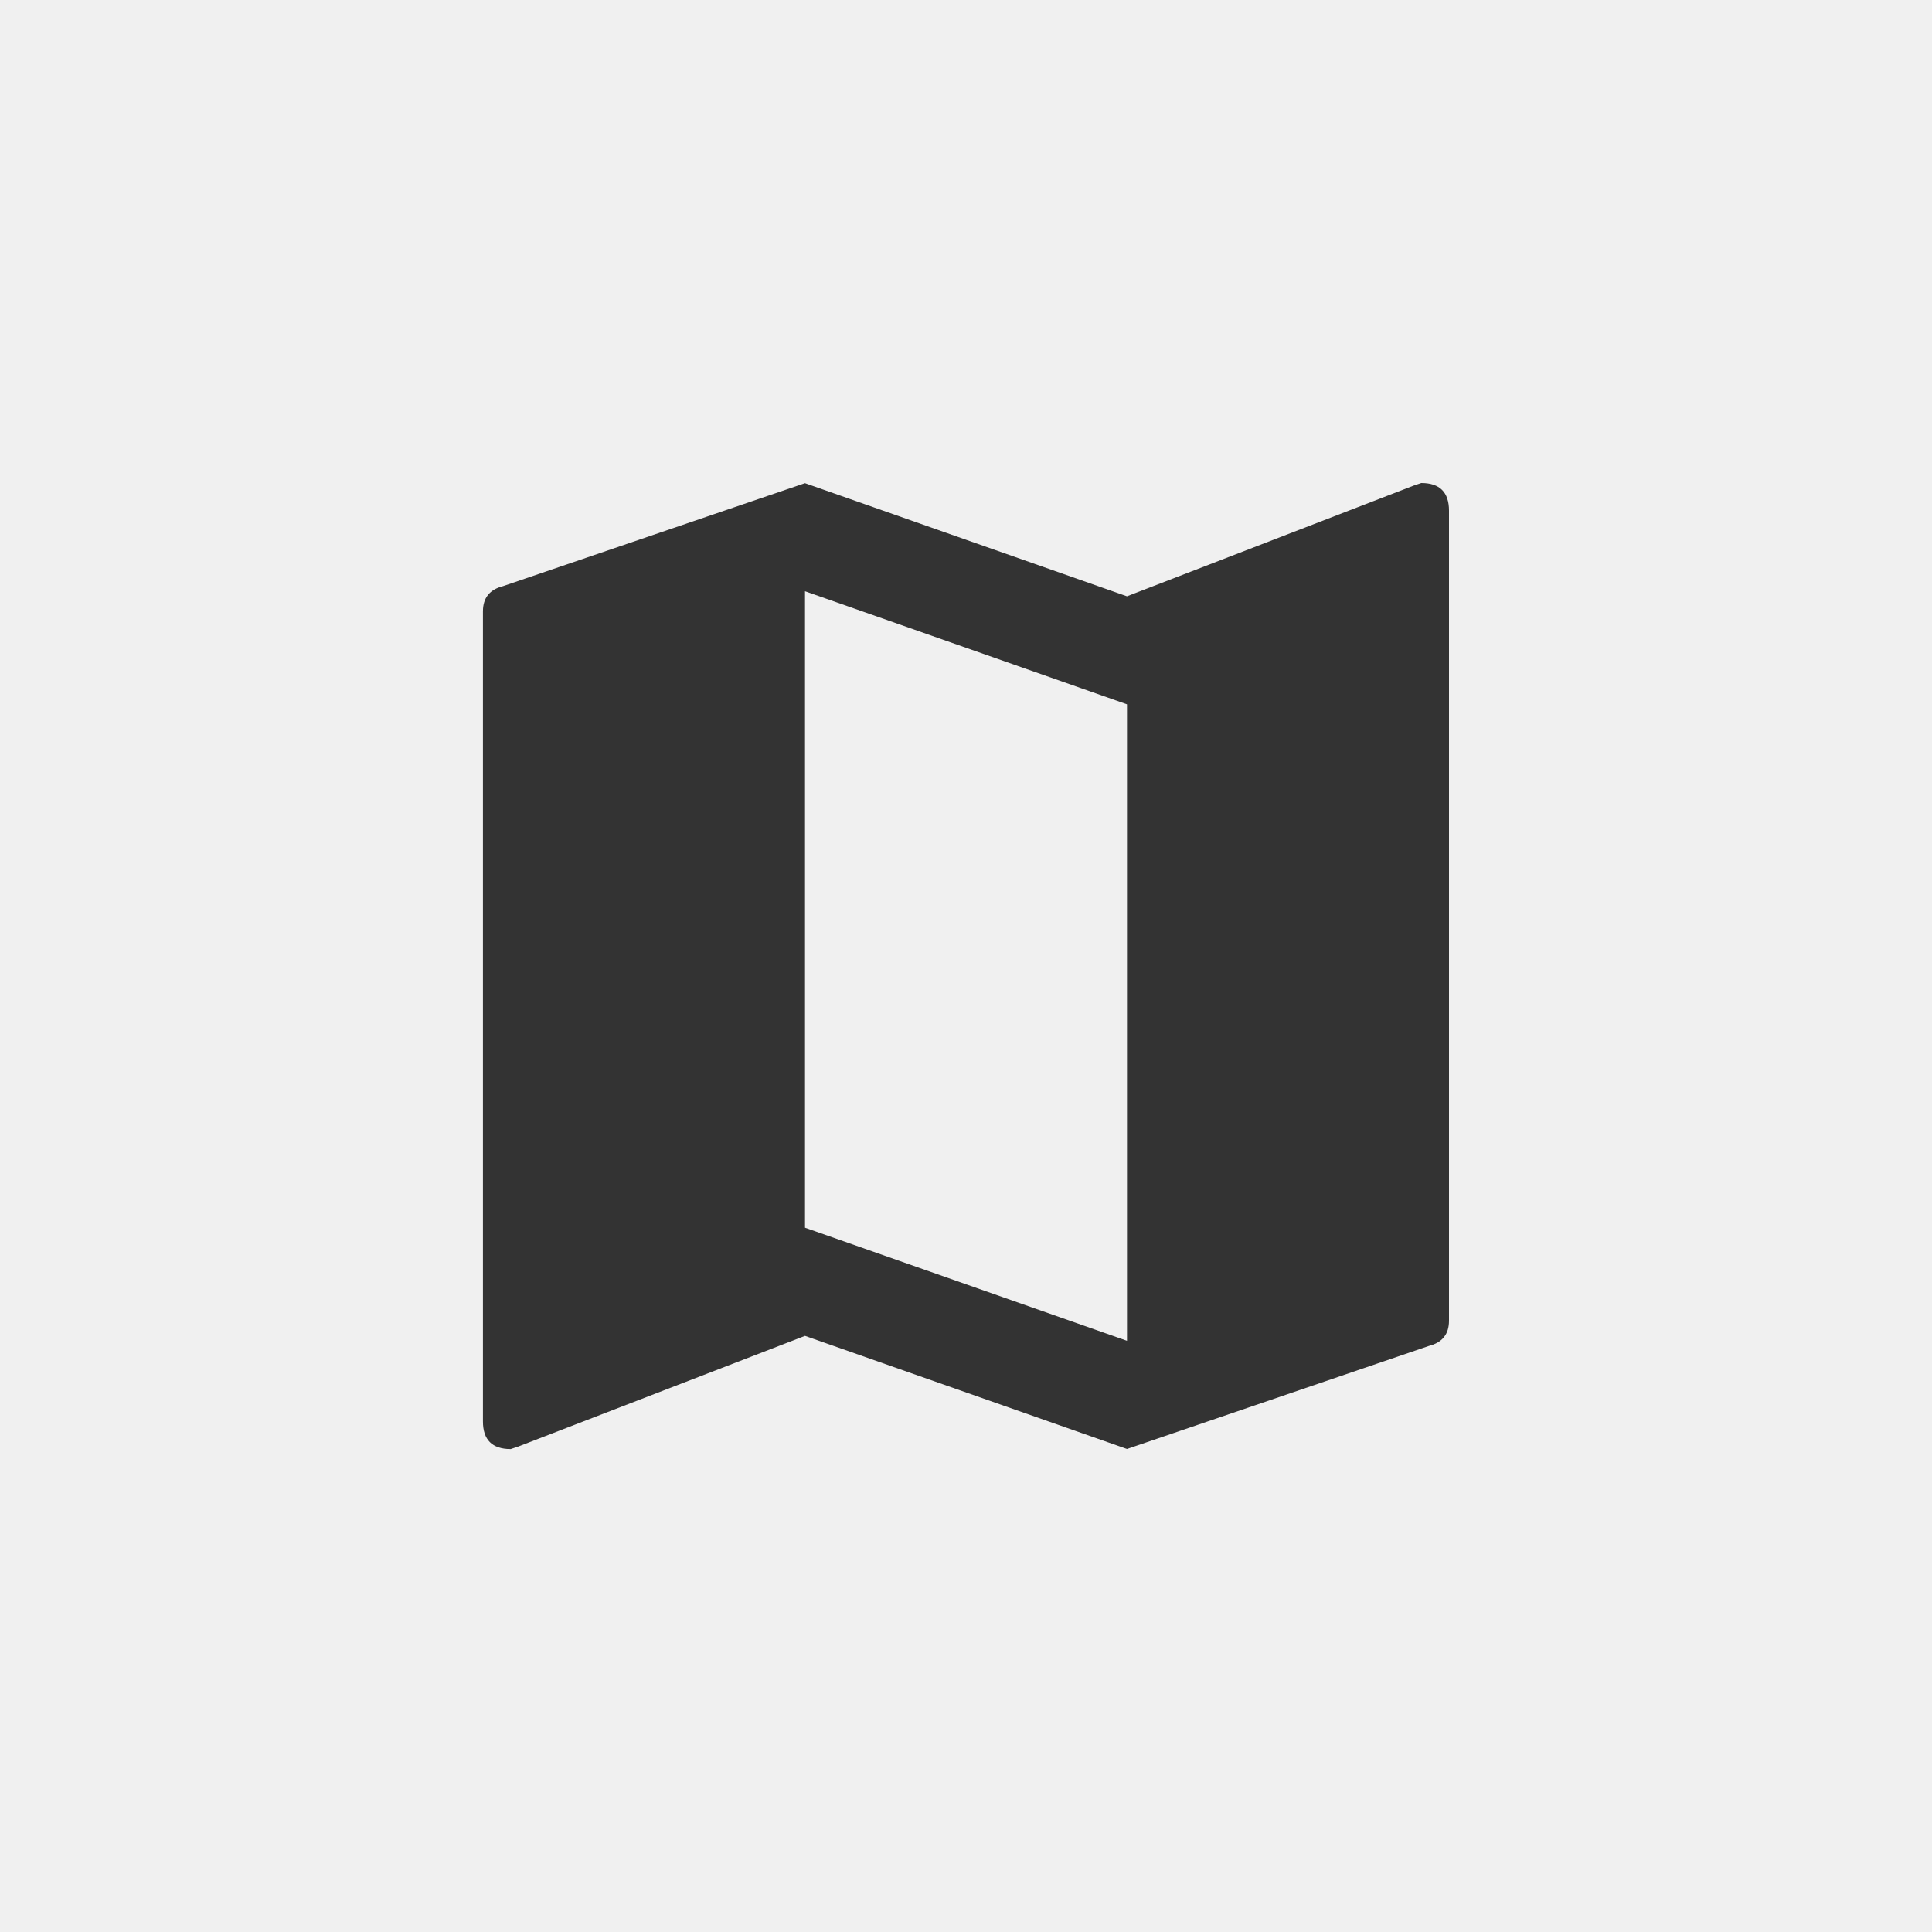
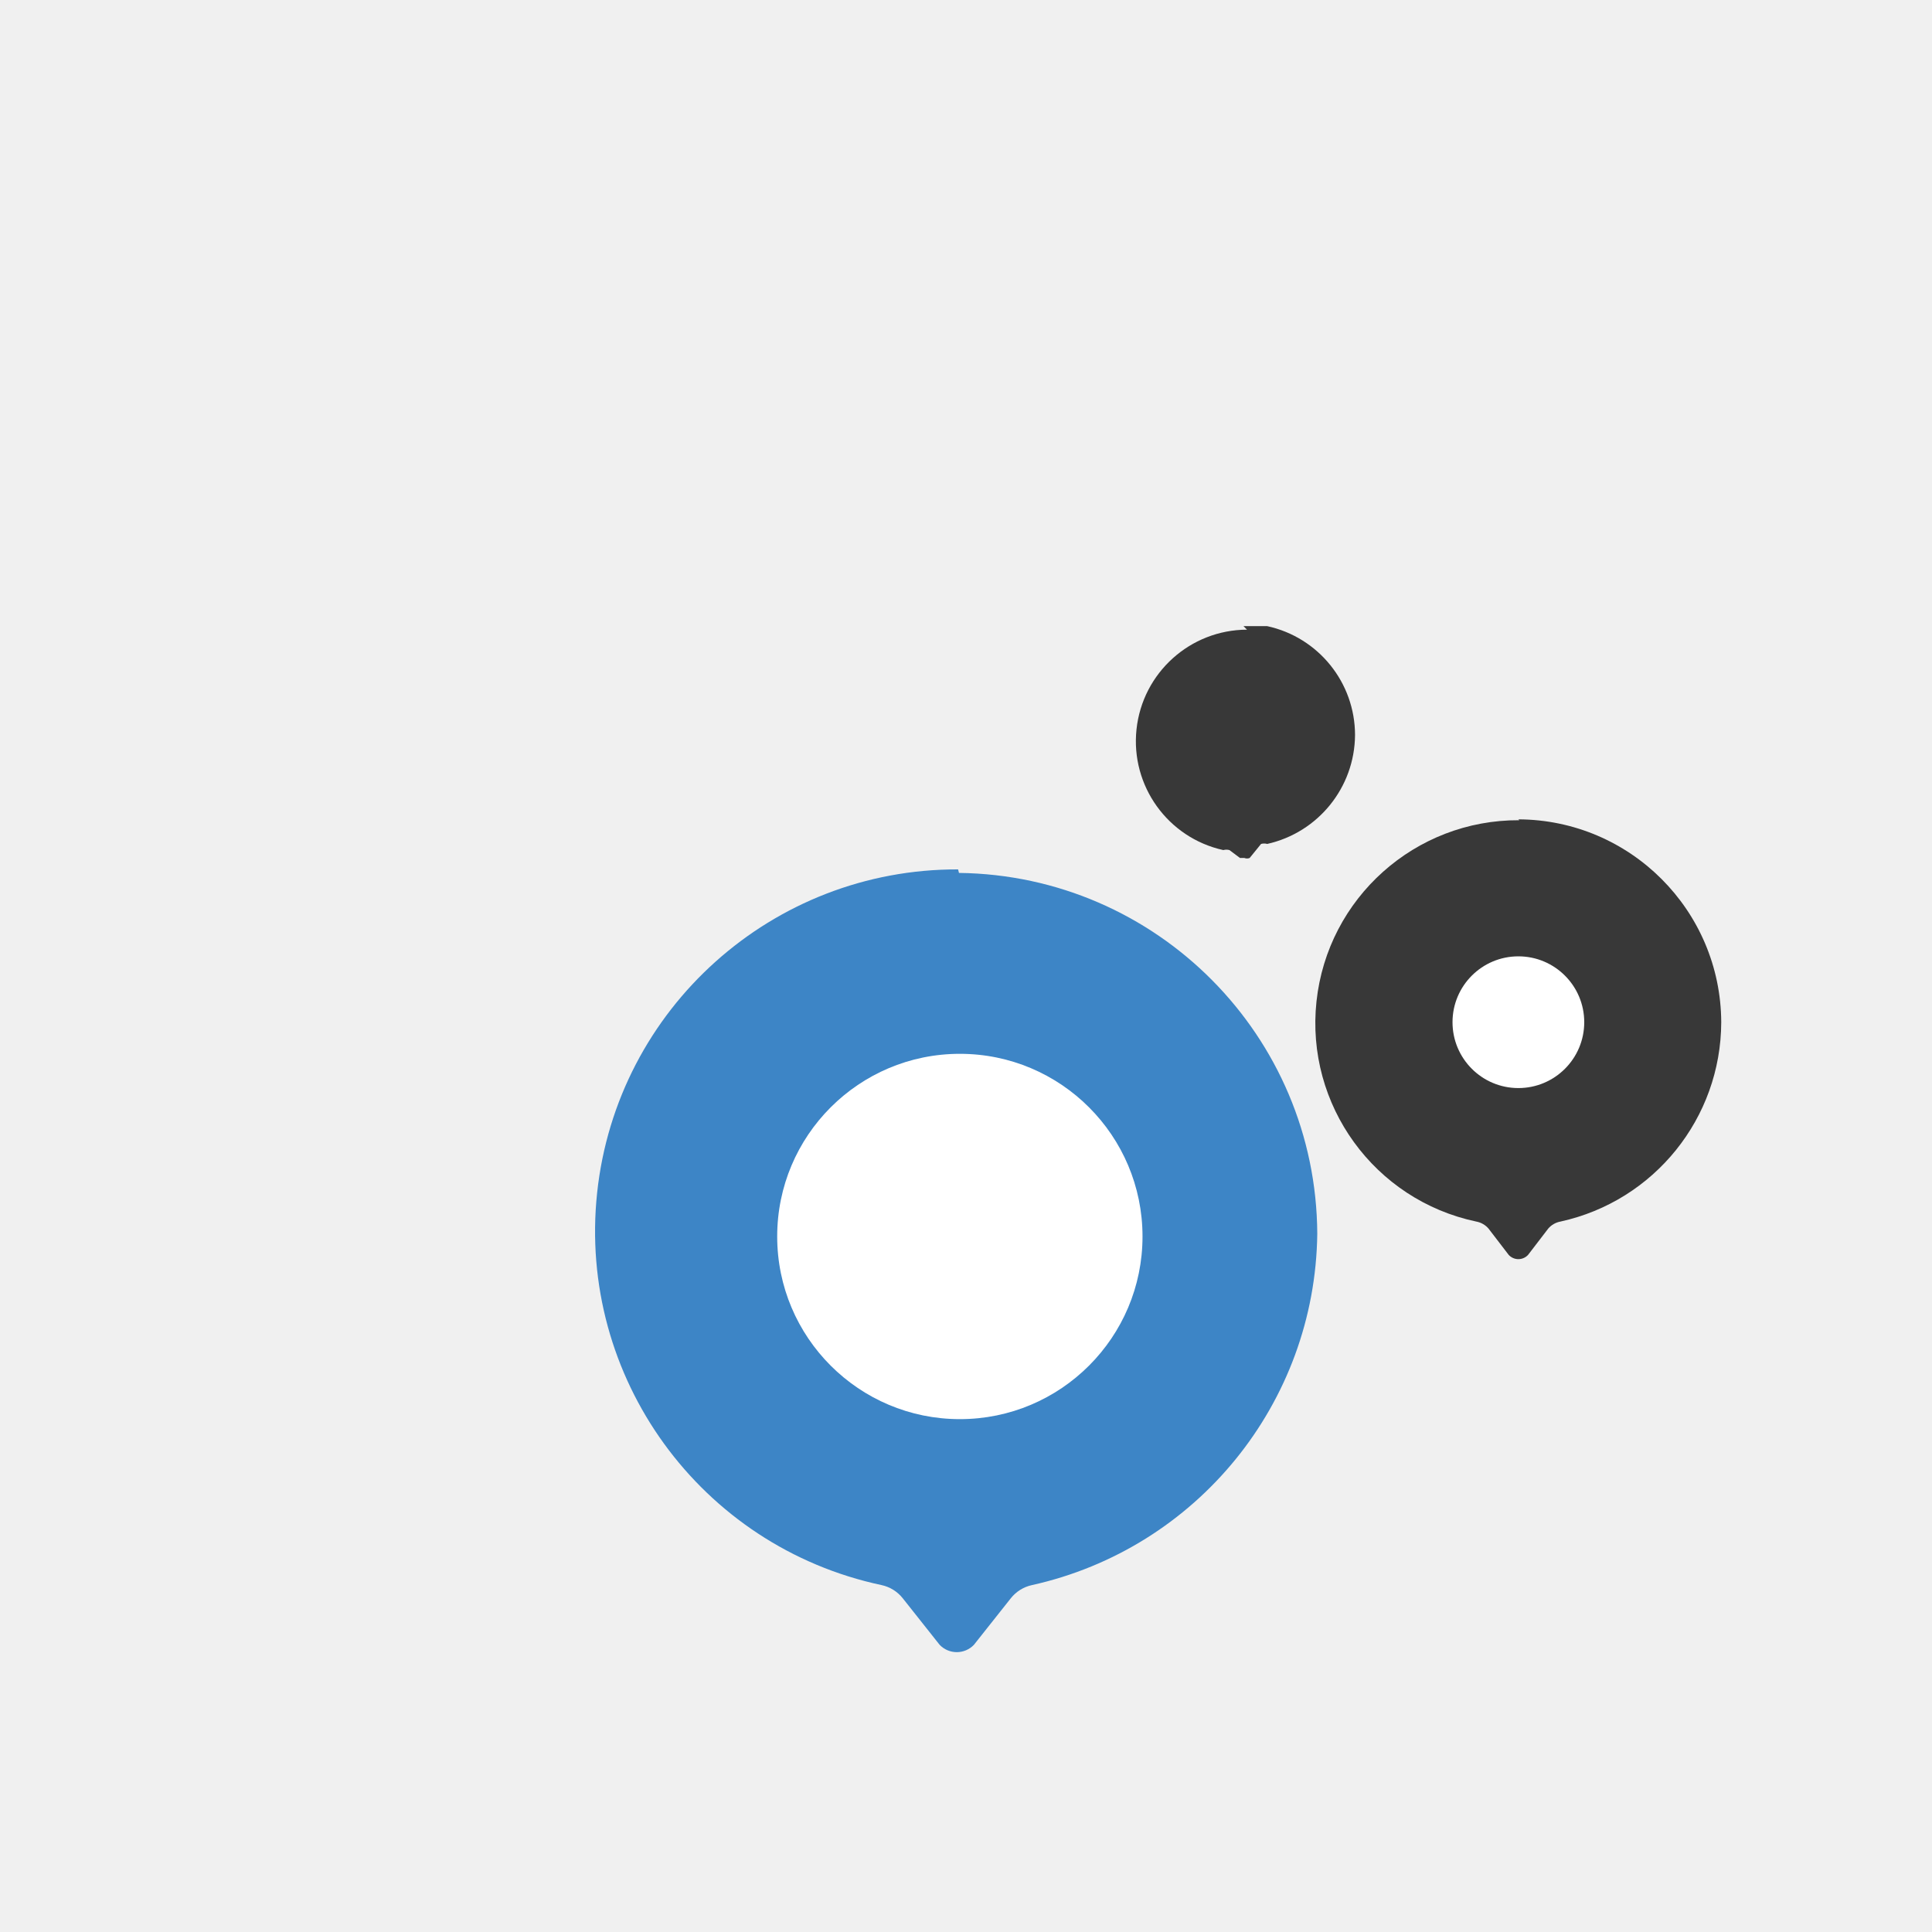
- <svg xmlns="http://www.w3.org/2000/svg" fill="#333333" viewBox="-10 -10 60 60" preserveAspectRatio="xMidYMid meet">
+ <svg xmlns="http://www.w3.org/2000/svg" id="Layer_1" data-name="Layer 1" viewBox="-2 -2 22 22">
+   <rect style="fill: #fff" />
  <g>
-     <path d="m25 31.64v-19.767l-10-3.512v19.767z m9.14-26.64q0.86 0 0.86 0.86v25.157q0 0.625-0.625 0.783l-9.375 3.2-10-3.513-8.907 3.438-0.233 0.078q-0.862 0-0.862-0.86v-25.157q0-0.625 0.623-0.783l9.378-3.198 10 3.513 8.905-3.438z" />
+     <path d="M15.29,7.33A2.32,2.32,0,0,1,17.6,9.64h0a2.33,2.33,0,0,1-1.83,2.27.24.24,0,0,0-.14.08l-.23.3a.15.15,0,0,1-.22,0l0,0-.23-.3a.24.24,0,0,0-.14-.08,2.31,2.31,0,0,1,.49-4.57" style="fill: #383838" />
+     <path d="M15.29,8.89a.75.75,0,1,1-.75.75.75.75,0,0,1,.75-.75" style="fill: #fff" />
+   </g>
+   <path d="M12.16,5.13l.27,0a1.27,1.27,0,0,1,1,1.24h0a1.28,1.28,0,0,1-1,1.24.13.13,0,0,0-.07,0l-.13.16a.08.08,0,0,1-.06,0l-.05,0h0L12,7.68a.13.13,0,0,0-.07,0,1.27,1.27,0,0,1,.27-2.51" style="fill: #383838" />
+   <g>
+     <path d="M8.92,7.94A4.13,4.13,0,0,1,13,12.05h0a4.15,4.15,0,0,1-3.25,4,.42.42,0,0,0-.24.15l-.42.53a.27.27,0,0,1-.39,0l0,0-.42-.53a.42.42,0,0,0-.24-.15,4.12,4.12,0,0,1,.87-8.15" style="fill: #3d85c6" />
+     <path d="M8.93,10a2.08,2.08,0,1,1-2.08,2.08A2.08,2.08,0,0,1,8.93,10" style="fill: #fff" />
  </g>
</svg>
